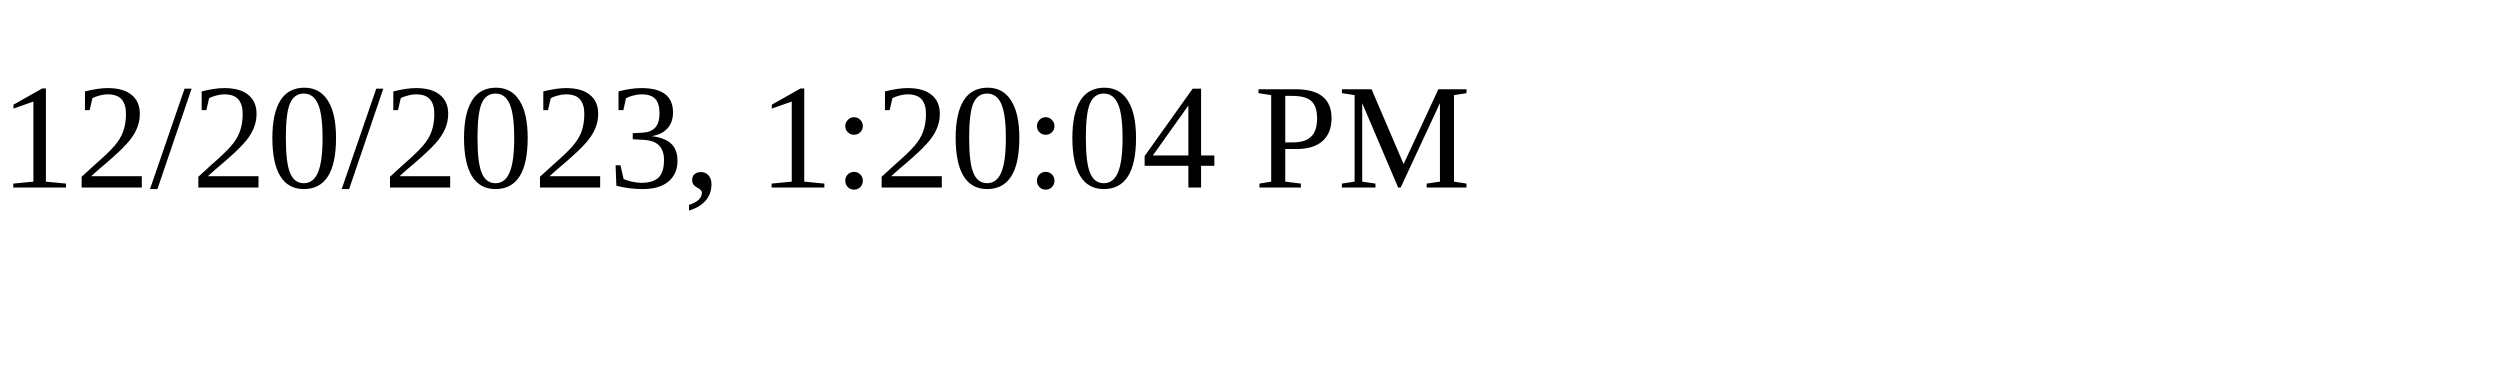
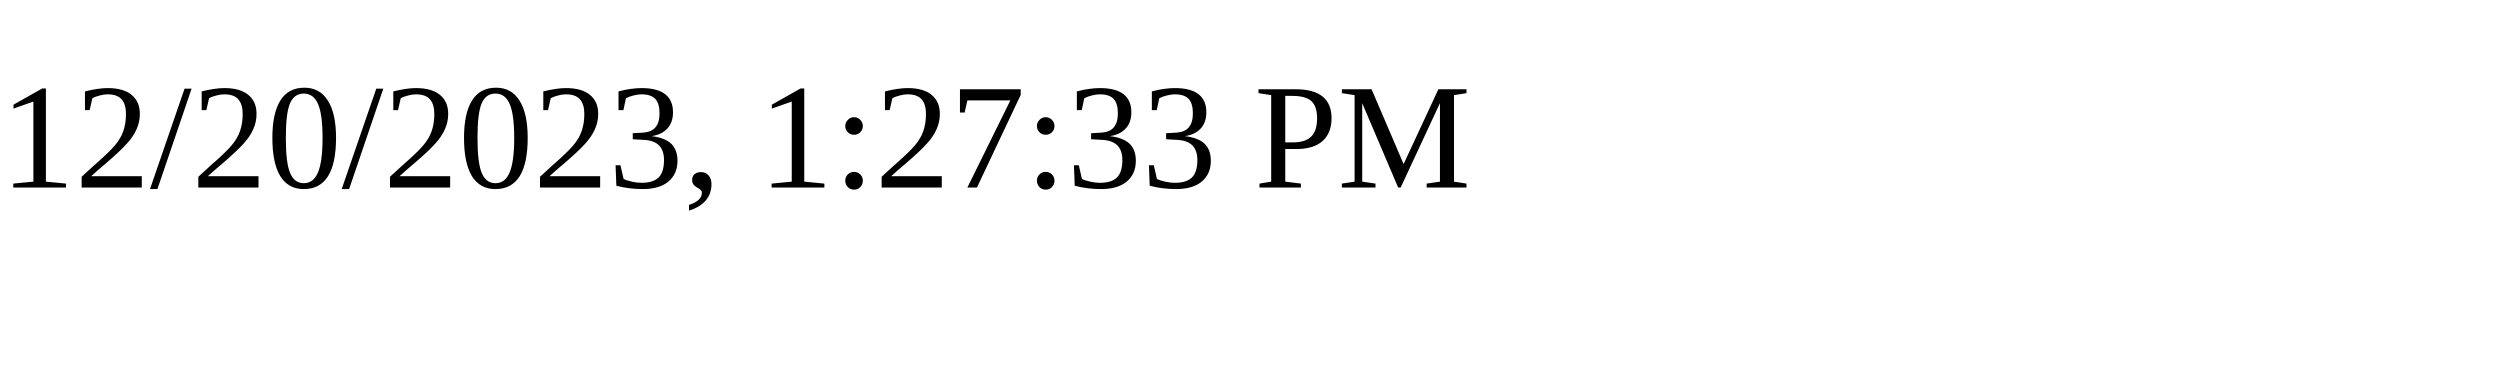
<svg xmlns="http://www.w3.org/2000/svg" height="30" width="200">
-   <text x="0" y="15">12/20/2023, 1:20:04 PM</text>
+   <text x="0" y="15">12/20/2023, 1:27:33 PM</text>
</svg>
